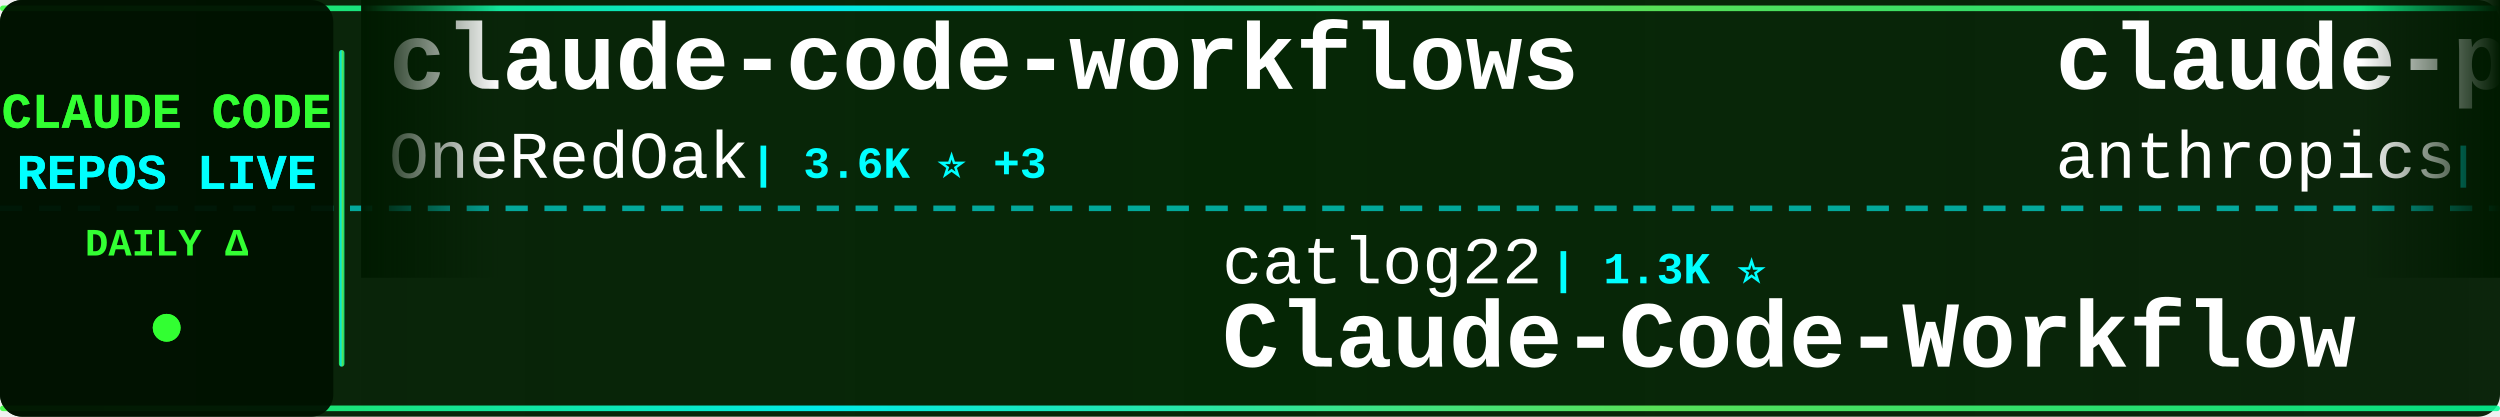
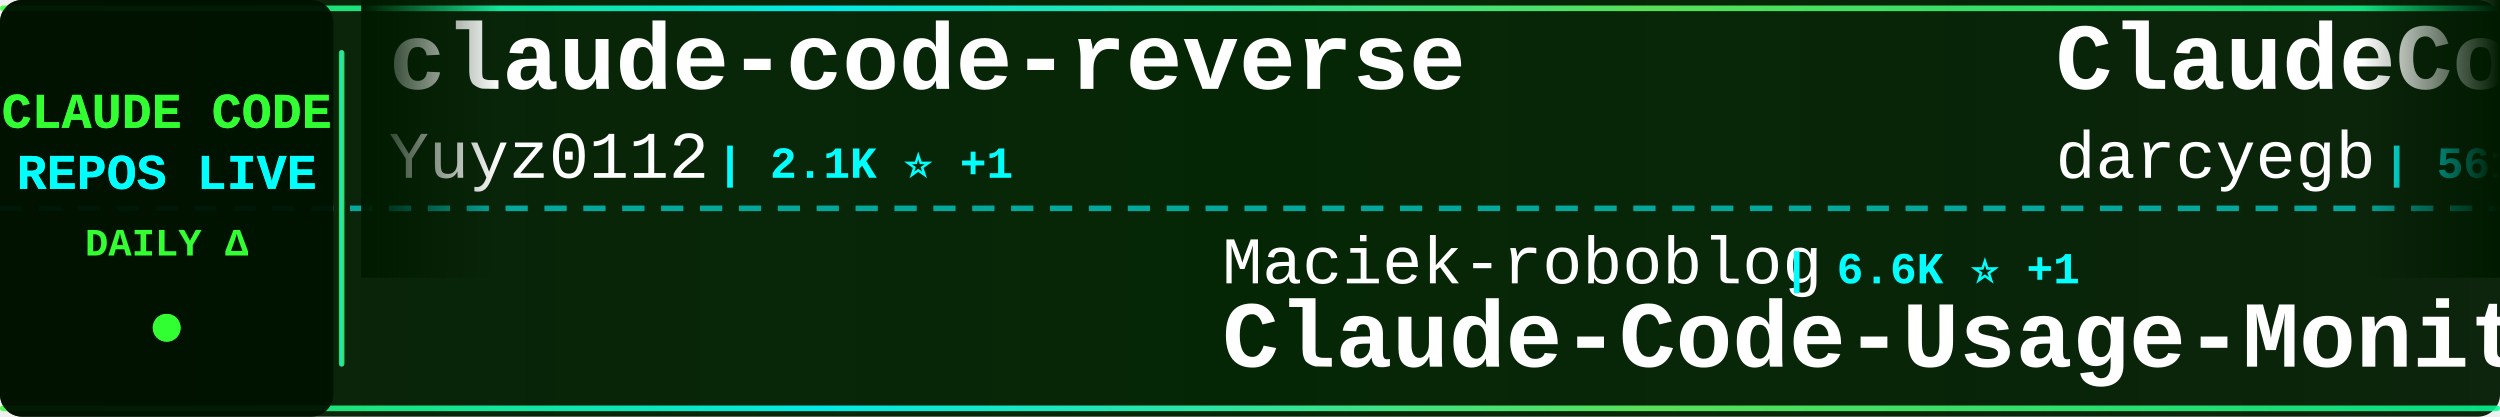
<svg xmlns="http://www.w3.org/2000/svg" width="900" height="150">
  <defs>
    <linearGradient id="tickerBg" x1="0%" y1="0%" x2="100%" y2="0%">
      <stop offset="0%" style="stop-color:#001a00;stop-opacity:0.95" />
      <stop offset="50%" style="stop-color:#002200;stop-opacity:0.98" />
      <stop offset="100%" style="stop-color:#001a00;stop-opacity:0.95" />
    </linearGradient>
    <linearGradient id="borderGrad" x1="0%" y1="0%" x2="100%" y2="0%">
      <stop offset="0%" style="stop-color:#33ff33;stop-opacity:0.85">
        <animate attributeName="stop-opacity" values="0.85;1;0.85" dur="2s" repeatCount="indefinite" />
      </stop>
      <stop offset="33%" style="stop-color:#00ffff;stop-opacity:0.9">
        <animate attributeName="stop-opacity" values="0.9;1;0.9" dur="2.2s" repeatCount="indefinite" />
      </stop>
      <stop offset="66%" style="stop-color:#66ff66;stop-opacity:0.85">
        <animate attributeName="stop-opacity" values="0.85;1;0.85" dur="1.8s" repeatCount="indefinite" />
      </stop>
      <stop offset="100%" style="stop-color:#00ff99;stop-opacity:0.85">
        <animate attributeName="stop-opacity" values="0.85;1;0.85" dur="2s" repeatCount="indefinite" />
      </stop>
    </linearGradient>
    <filter id="textGlow">
      <feGaussianBlur stdDeviation="0.1" result="coloredBlur" />
      <feMerge>
        <feMergeNode in="coloredBlur" />
        <feMergeNode in="SourceGraphic" />
      </feMerge>
    </filter>
    <filter id="metricGlow">
      <feGaussianBlur stdDeviation="0.2" result="coloredBlur" />
      <feMerge>
        <feMergeNode in="coloredBlur" />
        <feMergeNode in="SourceGraphic" />
      </feMerge>
    </filter>
    <linearGradient id="leftFade" x1="0%" y1="0%" x2="100%" y2="0%">
      <stop offset="0%" style="stop-color:#001a00;stop-opacity:1" />
      <stop offset="100%" style="stop-color:#001a00;stop-opacity:0" />
    </linearGradient>
    <linearGradient id="rightFade" x1="0%" y1="0%" x2="100%" y2="0%">
      <stop offset="0%" style="stop-color:#001a00;stop-opacity:0" />
      <stop offset="100%" style="stop-color:#001a00;stop-opacity:1" />
    </linearGradient>
  </defs>
  <rect width="900" height="150" fill="url(#tickerBg)" rx="8" />
  <rect x="0" y="2" width="900" height="2" fill="url(#borderGrad)" rx="1" />
  <rect x="0" y="146" width="900" height="2" fill="url(#borderGrad)" rx="1" />
  <line x1="0" y1="75" x2="900" y2="75" stroke="#00ffff" stroke-width="2" stroke-dasharray="8 6" opacity="0.6" />
  <rect x="0" y="0" width="120" height="150" fill="#001100" opacity="0.95" rx="8" />
  <text x="60" y="46" font-family="'Courier New', monospace" font-size="18" font-weight="bold" fill="#33ff33" text-anchor="middle" filter="url(#textGlow)">
    CLAUDE CODE
  </text>
  <text x="60" y="68" font-family="'Courier New', monospace" font-size="18" font-weight="bold" fill="#00ffff" text-anchor="middle" filter="url(#textGlow)">
    REPOS LIVE
  </text>
  <text x="60" y="92" font-family="'Courier New', monospace" font-size="14" font-weight="bold" fill="#33ff33" text-anchor="middle">
    DAILY Δ
  </text>
  <circle cx="60" cy="118" r="5" fill="#33ff33" filter="url(#metricGlow)">
    <animate attributeName="r" values="4;6;4" dur="1.5s" repeatCount="indefinite" />
    <animate attributeName="opacity" values="0.6;1;0.6" dur="1.5s" repeatCount="indefinite" />
  </circle>
  <rect x="122" y="18" width="2" height="114" fill="url(#borderGrad)" rx="1" />
  <clipPath id="tickerClip">
    <rect x="130" y="0" width="770" height="150" />
  </clipPath>
  <g clip-path="url(#tickerClip)">
    <g id="tickerItems">
      <animateTransform attributeName="transform" attributeType="XML" type="translate" from="0 0" to="-3000 0" dur="54s" repeatCount="indefinite" />
      <g transform="translate(0, 0)">
-         <text x="140" y="32" font-family="'Courier New', monospace" font-size="34" font-weight="bold" fill="#ffffff">claude-code-workflows</text>
-         <text x="140" y="64" font-family="'Courier New', monospace" font-size="24" font-weight="normal" fill="#ffffff" opacity="1.0">OneRedOak</text>
-         <text x="270" y="64" font-family="'Courier New', monospace" font-size="16" font-weight="bold" fill="#00ffff"> | 3.6K ⭐ +3</text>
+         <text x="140" y="32" font-family="'Courier New', monospace" font-size="34" font-weight="bold" fill="#ffffff">claude-code-reverse</text>
+         <text x="140" y="64" font-family="'Courier New', monospace" font-size="24" font-weight="normal" fill="#ffffff" opacity="1.0">Yuyz0112</text>
+         <text x="258" y="64" font-family="'Courier New', monospace" font-size="16" font-weight="bold" fill="#00ffff"> | 2.1K ⭐ +1</text>
      </g>
      <g transform="translate(300, 0)">
-         <text x="140" y="102" font-family="'Courier New', monospace" font-size="24" font-weight="normal" fill="#ffffff" opacity="1.0">catlog22</text>
-         <text x="258" y="102" font-family="'Courier New', monospace" font-size="16" font-weight="bold" fill="#00ffff"> | 1.3K ⭐</text>
-         <text x="140" y="132" font-family="'Courier New', monospace" font-size="34" font-weight="bold" fill="#ffffff">Claude-Code-Workflow</text>
+         <text x="140" y="102" font-family="'Courier New', monospace" font-size="24" font-weight="normal" fill="#ffffff" opacity="1.0">Maciek-roboblog</text>
+         <text x="342" y="102" font-family="'Courier New', monospace" font-size="16" font-weight="bold" fill="#00ffff"> | 6.6K ⭐ +1</text>
+         <text x="140" y="132" font-family="'Courier New', monospace" font-size="34" font-weight="bold" fill="#ffffff">Claude-Code-Usage-Monito...</text>
      </g>
      <g transform="translate(600, 0)">
-         <text x="140" y="32" font-family="'Courier New', monospace" font-size="34" font-weight="bold" fill="#ffffff">claude-plugins-official</text>
-         <text x="140" y="64" font-family="'Courier New', monospace" font-size="24" font-weight="normal" fill="#ffffff" opacity="1.0">anthropics</text>
-         <text x="282" y="64" font-family="'Courier New', monospace" font-size="16" font-weight="bold" fill="#00ffff"> | 8.1K ⭐ +15</text>
+         <text x="140" y="32" font-family="'Courier New', monospace" font-size="34" font-weight="bold" fill="#ffffff">ClaudeCodeAgents</text>
+         <text x="140" y="64" font-family="'Courier New', monospace" font-size="24" font-weight="normal" fill="#ffffff" opacity="1.0">darcyegb</text>
+         <text x="258" y="64" font-family="'Courier New', monospace" font-size="16" font-weight="bold" fill="#00ffff"> | 561 ⭐</text>
      </g>
      <g transform="translate(900, 0)">
-         <text x="140" y="102" font-family="'Courier New', monospace" font-size="24" font-weight="normal" fill="#ffffff" opacity="1.0">Matt-Dionis</text>
-         <text x="294" y="102" font-family="'Courier New', monospace" font-size="16" font-weight="bold" fill="#00ffff"> | 618 ⭐</text>
-         <text x="140" y="132" font-family="'Courier New', monospace" font-size="34" font-weight="bold" fill="#ffffff">claude-code-configs</text>
+         <text x="140" y="102" font-family="'Courier New', monospace" font-size="24" font-weight="normal" fill="#ffffff" opacity="1.0">qwibitai</text>
+         <text x="258" y="102" font-family="'Courier New', monospace" font-size="16" font-weight="bold" fill="#00ffff"> | 12.6K ⭐ +281</text>
+         <text x="140" y="132" font-family="'Courier New', monospace" font-size="34" font-weight="bold" fill="#ffffff">nanoclaw</text>
      </g>
      <g transform="translate(1200, 0)">
-         <text x="140" y="32" font-family="'Courier New', monospace" font-size="34" font-weight="bold" fill="#ffffff">claude-code-proxy</text>
-         <text x="140" y="64" font-family="'Courier New', monospace" font-size="24" font-weight="normal" fill="#ffffff" opacity="1.0">1rgs</text>
-         <text x="210" y="64" font-family="'Courier New', monospace" font-size="16" font-weight="bold" fill="#00ffff"> | 3.1K ⭐ +4</text>
+         <text x="140" y="32" font-family="'Courier New', monospace" font-size="34" font-weight="bold" fill="#ffffff">ralph</text>
+         <text x="140" y="64" font-family="'Courier New', monospace" font-size="24" font-weight="normal" fill="#ffffff" opacity="1.0">snarktank</text>
+         <text x="270" y="64" font-family="'Courier New', monospace" font-size="16" font-weight="bold" fill="#00ffff"> | 11.0K ⭐ +17</text>
      </g>
      <g transform="translate(1500, 0)">
-         <text x="140" y="102" font-family="'Courier New', monospace" font-size="24" font-weight="normal" fill="#ffffff" opacity="1.0">wasabeef</text>
-         <text x="258" y="102" font-family="'Courier New', monospace" font-size="16" font-weight="bold" fill="#00ffff"> | 1.0K ⭐</text>
-         <text x="140" y="132" font-family="'Courier New', monospace" font-size="34" font-weight="bold" fill="#ffffff">claude-code-cookbook</text>
+         <text x="140" y="102" font-family="'Courier New', monospace" font-size="24" font-weight="normal" fill="#ffffff" opacity="1.0">manzaltu</text>
+         <text x="258" y="102" font-family="'Courier New', monospace" font-size="16" font-weight="bold" fill="#00ffff"> | 1.4K ⭐</text>
+         <text x="140" y="132" font-family="'Courier New', monospace" font-size="34" font-weight="bold" fill="#ffffff">claude-code-ide.el</text>
      </g>
      <g transform="translate(1800, 0)">
-         <text x="140" y="32" font-family="'Courier New', monospace" font-size="34" font-weight="bold" fill="#ffffff">claude-code-chat</text>
-         <text x="140" y="64" font-family="'Courier New', monospace" font-size="24" font-weight="normal" fill="#ffffff" opacity="1.0">andrepimenta</text>
-         <text x="306" y="64" font-family="'Courier New', monospace" font-size="16" font-weight="bold" fill="#00ffff"> | 989 ⭐</text>
+         <text x="140" y="32" font-family="'Courier New', monospace" font-size="34" font-weight="bold" fill="#ffffff">oh-my-claudecode</text>
+         <text x="140" y="64" font-family="'Courier New', monospace" font-size="24" font-weight="normal" fill="#ffffff" opacity="1.0">Yeachan-Heo</text>
+         <text x="294" y="64" font-family="'Courier New', monospace" font-size="16" font-weight="bold" fill="#00ffff"> | 7.0K ⭐ +26</text>
      </g>
      <g transform="translate(2100, 0)">
-         <text x="140" y="102" font-family="'Courier New', monospace" font-size="24" font-weight="normal" fill="#ffffff" opacity="1.0">anthropics</text>
-         <text x="282" y="102" font-family="'Courier New', monospace" font-size="16" font-weight="bold" fill="#00ffff"> | 1.5K ⭐ +4</text>
-         <text x="140" y="132" font-family="'Courier New', monospace" font-size="34" font-weight="bold" fill="#ffffff">claude-agent-sdk-demos</text>
+         <text x="140" y="102" font-family="'Courier New', monospace" font-size="24" font-weight="normal" fill="#ffffff" opacity="1.0">winfunc</text>
+         <text x="246" y="102" font-family="'Courier New', monospace" font-size="16" font-weight="bold" fill="#00ffff"> | 20.6K ⭐ +4</text>
+         <text x="140" y="132" font-family="'Courier New', monospace" font-size="34" font-weight="bold" fill="#ffffff">opcode</text>
      </g>
      <g transform="translate(2400, 0)">
-         <text x="140" y="32" font-family="'Courier New', monospace" font-size="34" font-weight="bold" fill="#ffffff">claude-code-hub</text>
-         <text x="140" y="64" font-family="'Courier New', monospace" font-size="24" font-weight="normal" fill="#ffffff" opacity="1.0">ding113</text>
-         <text x="246" y="64" font-family="'Courier New', monospace" font-size="16" font-weight="bold" fill="#00ffff"> | 1.5K ⭐ -1</text>
+         <text x="140" y="32" font-family="'Courier New', monospace" font-size="34" font-weight="bold" fill="#ffffff">claude-code-cookbook</text>
+         <text x="140" y="64" font-family="'Courier New', monospace" font-size="24" font-weight="normal" fill="#ffffff" opacity="1.0">wasabeef</text>
+         <text x="258" y="64" font-family="'Courier New', monospace" font-size="16" font-weight="bold" fill="#00ffff"> | 1.0K ⭐ +1</text>
      </g>
      <g transform="translate(2700, 0)">
-         <text x="140" y="102" font-family="'Courier New', monospace" font-size="24" font-weight="normal" fill="#ffffff" opacity="1.0">lst97</text>
-         <text x="222" y="102" font-family="'Courier New', monospace" font-size="16" font-weight="bold" fill="#00ffff"> | 1.4K ⭐ +2</text>
-         <text x="140" y="132" font-family="'Courier New', monospace" font-size="34" font-weight="bold" fill="#ffffff">claude-code-sub-agents</text>
+         <text x="140" y="102" font-family="'Courier New', monospace" font-size="24" font-weight="normal" fill="#ffffff" opacity="1.0">ChrisWiles</text>
+         <text x="282" y="102" font-family="'Courier New', monospace" font-size="16" font-weight="bold" fill="#00ffff"> | 5.4K ⭐ +3</text>
+         <text x="140" y="132" font-family="'Courier New', monospace" font-size="34" font-weight="bold" fill="#ffffff">claude-code-showcase</text>
      </g>
      <g transform="translate(3000, 0)">
-         <text x="140" y="32" font-family="'Courier New', monospace" font-size="34" font-weight="bold" fill="#ffffff">claude-code-workflows</text>
-         <text x="140" y="64" font-family="'Courier New', monospace" font-size="24" font-weight="normal" fill="#ffffff" opacity="1.0">OneRedOak</text>
-         <text x="270" y="64" font-family="'Courier New', monospace" font-size="16" font-weight="bold" fill="#00ffff"> | 3.6K ⭐ +3</text>
+         <text x="140" y="32" font-family="'Courier New', monospace" font-size="34" font-weight="bold" fill="#ffffff">claude-code-reverse</text>
+         <text x="140" y="64" font-family="'Courier New', monospace" font-size="24" font-weight="normal" fill="#ffffff" opacity="1.0">Yuyz0112</text>
+         <text x="258" y="64" font-family="'Courier New', monospace" font-size="16" font-weight="bold" fill="#00ffff"> | 2.1K ⭐ +1</text>
      </g>
      <g transform="translate(3300, 0)">
-         <text x="140" y="102" font-family="'Courier New', monospace" font-size="24" font-weight="normal" fill="#ffffff" opacity="1.0">catlog22</text>
-         <text x="258" y="102" font-family="'Courier New', monospace" font-size="16" font-weight="bold" fill="#00ffff"> | 1.3K ⭐</text>
-         <text x="140" y="132" font-family="'Courier New', monospace" font-size="34" font-weight="bold" fill="#ffffff">Claude-Code-Workflow</text>
+         <text x="140" y="102" font-family="'Courier New', monospace" font-size="24" font-weight="normal" fill="#ffffff" opacity="1.0">Maciek-roboblog</text>
+         <text x="342" y="102" font-family="'Courier New', monospace" font-size="16" font-weight="bold" fill="#00ffff"> | 6.6K ⭐ +1</text>
+         <text x="140" y="132" font-family="'Courier New', monospace" font-size="34" font-weight="bold" fill="#ffffff">Claude-Code-Usage-Monito...</text>
      </g>
      <g transform="translate(3600, 0)">
-         <text x="140" y="32" font-family="'Courier New', monospace" font-size="34" font-weight="bold" fill="#ffffff">claude-plugins-official</text>
-         <text x="140" y="64" font-family="'Courier New', monospace" font-size="24" font-weight="normal" fill="#ffffff" opacity="1.0">anthropics</text>
-         <text x="282" y="64" font-family="'Courier New', monospace" font-size="16" font-weight="bold" fill="#00ffff"> | 8.1K ⭐ +15</text>
+         <text x="140" y="32" font-family="'Courier New', monospace" font-size="34" font-weight="bold" fill="#ffffff">ClaudeCodeAgents</text>
+         <text x="140" y="64" font-family="'Courier New', monospace" font-size="24" font-weight="normal" fill="#ffffff" opacity="1.0">darcyegb</text>
+         <text x="258" y="64" font-family="'Courier New', monospace" font-size="16" font-weight="bold" fill="#00ffff"> | 561 ⭐</text>
      </g>
      <g transform="translate(3900, 0)">
-         <text x="140" y="102" font-family="'Courier New', monospace" font-size="24" font-weight="normal" fill="#ffffff" opacity="1.0">Matt-Dionis</text>
-         <text x="294" y="102" font-family="'Courier New', monospace" font-size="16" font-weight="bold" fill="#00ffff"> | 618 ⭐</text>
-         <text x="140" y="132" font-family="'Courier New', monospace" font-size="34" font-weight="bold" fill="#ffffff">claude-code-configs</text>
+         <text x="140" y="102" font-family="'Courier New', monospace" font-size="24" font-weight="normal" fill="#ffffff" opacity="1.0">qwibitai</text>
+         <text x="258" y="102" font-family="'Courier New', monospace" font-size="16" font-weight="bold" fill="#00ffff"> | 12.6K ⭐ +281</text>
+         <text x="140" y="132" font-family="'Courier New', monospace" font-size="34" font-weight="bold" fill="#ffffff">nanoclaw</text>
      </g>
    </g>
  </g>
  <rect x="130" y="0" width="50" height="100" fill="url(#leftFade)" />
  <rect x="850" y="0" width="50" height="100" fill="url(#rightFade)" />
</svg>
